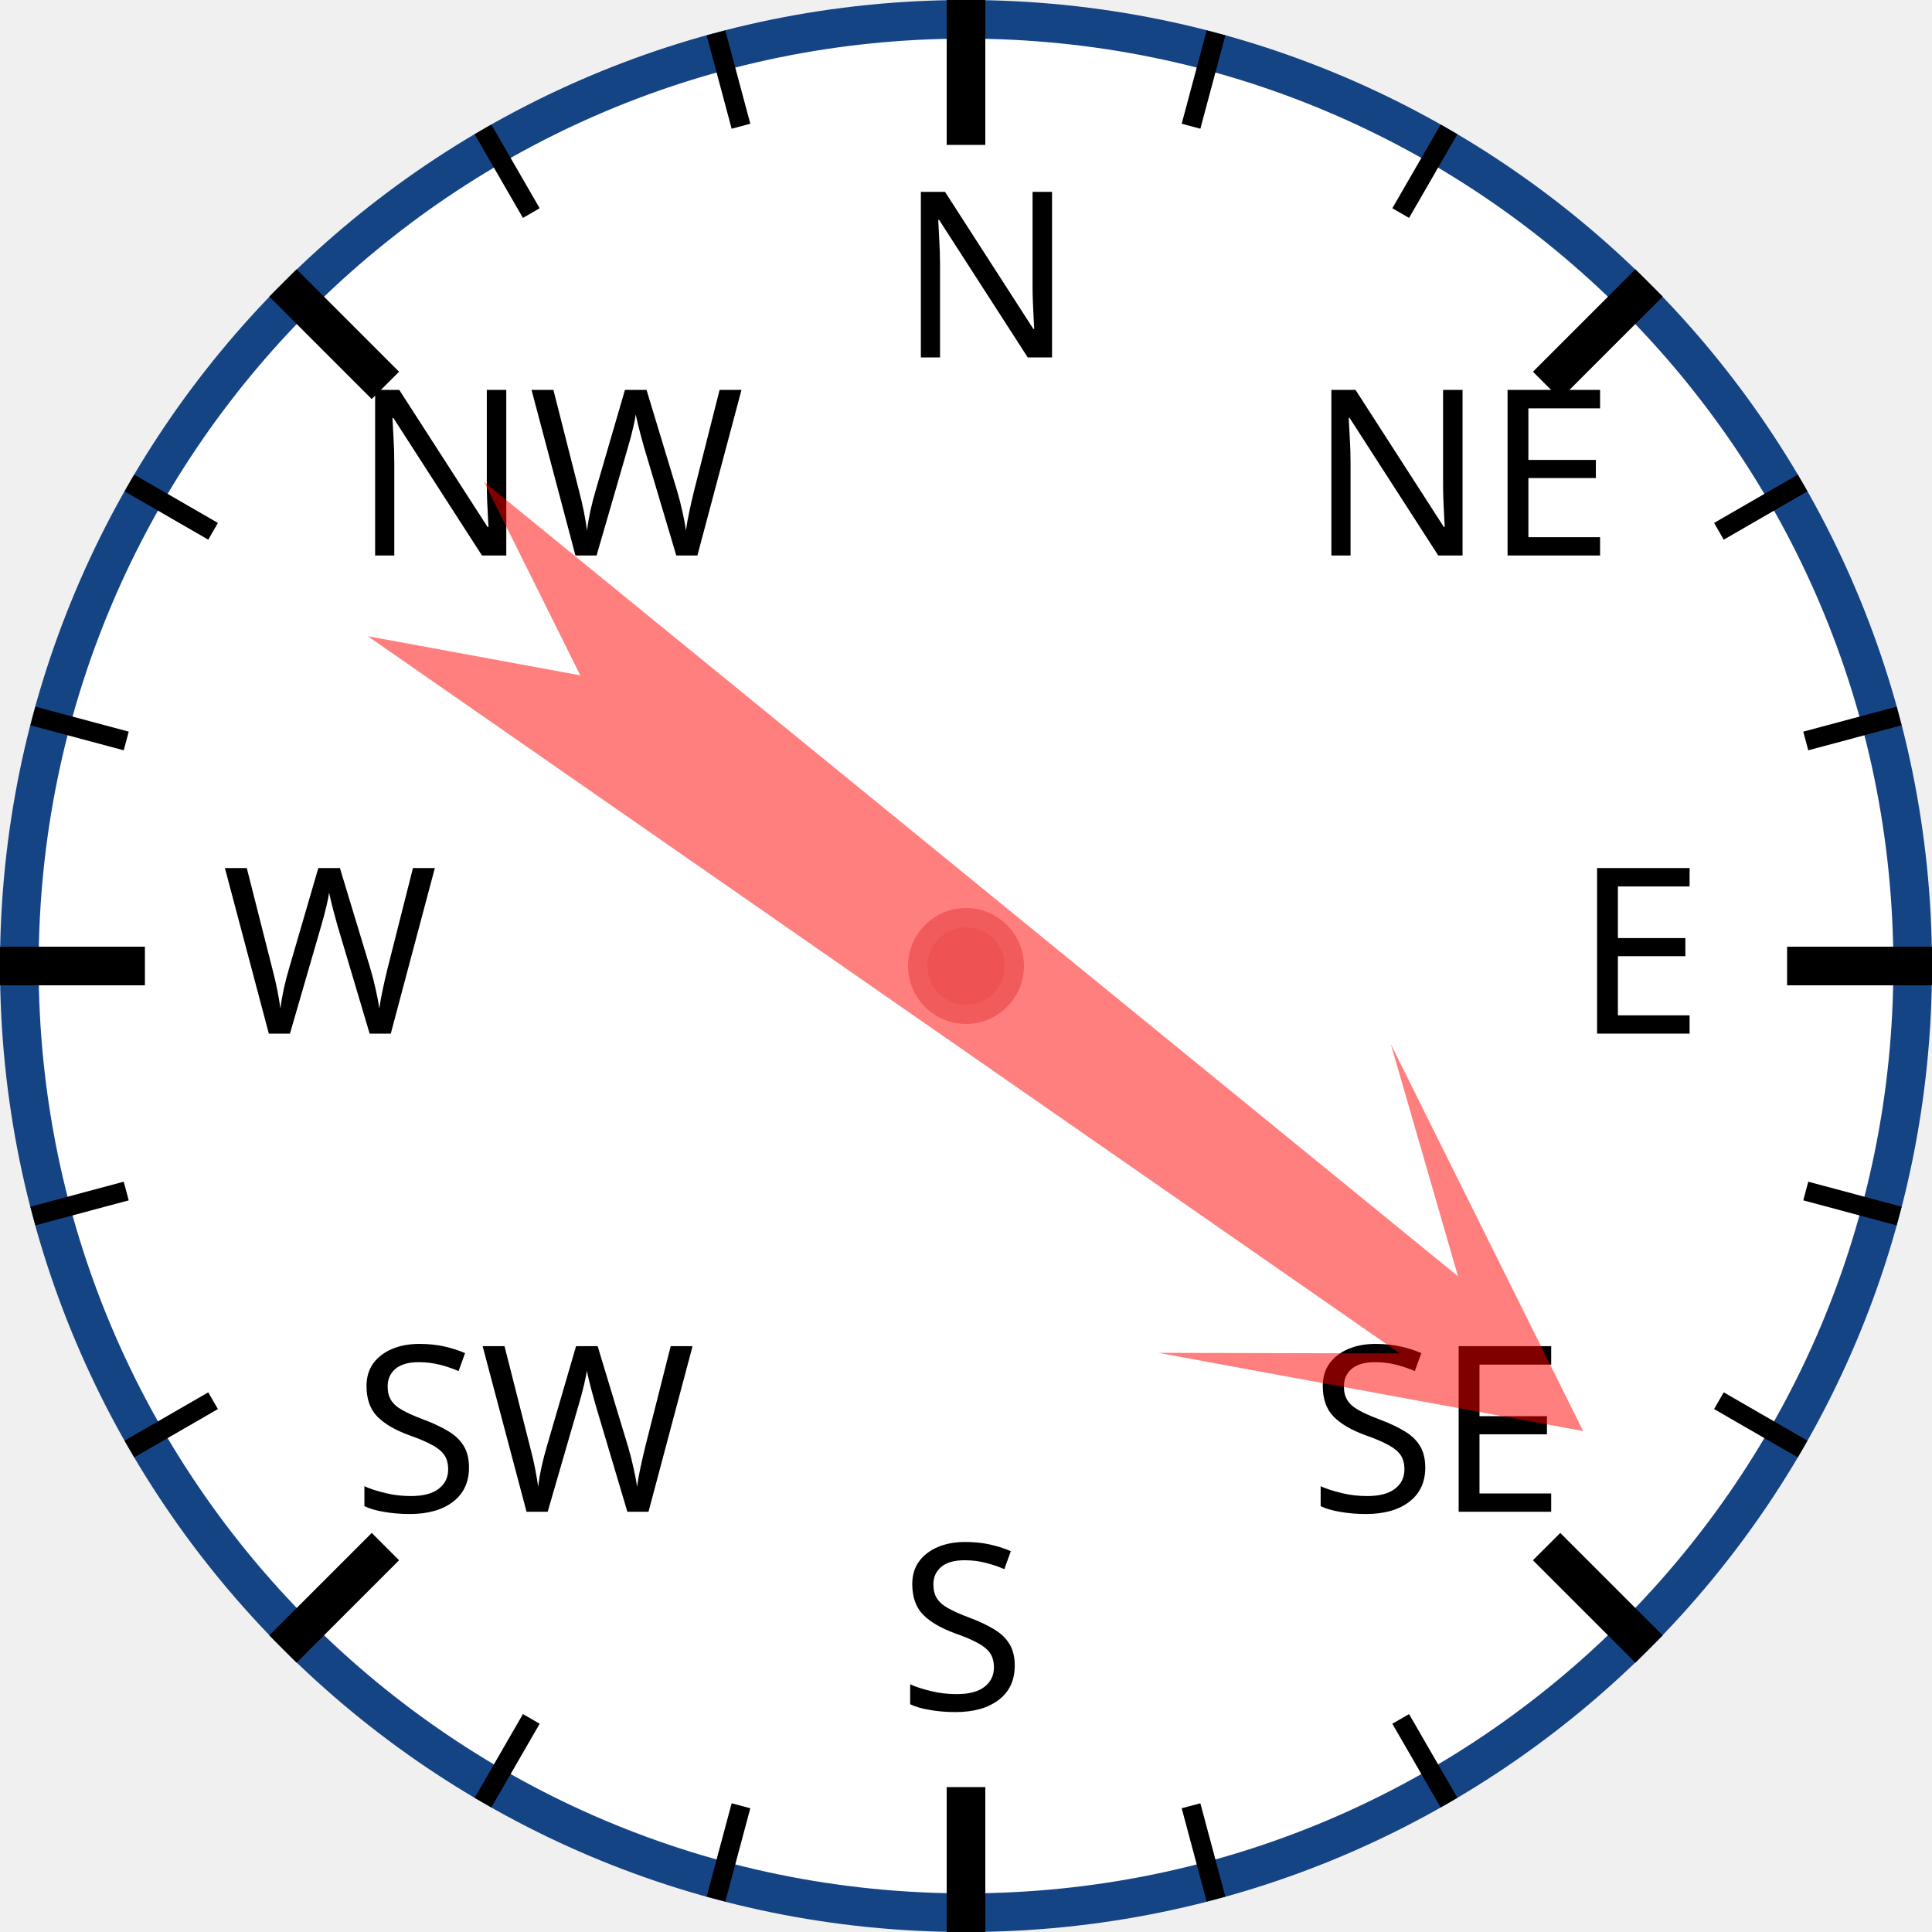
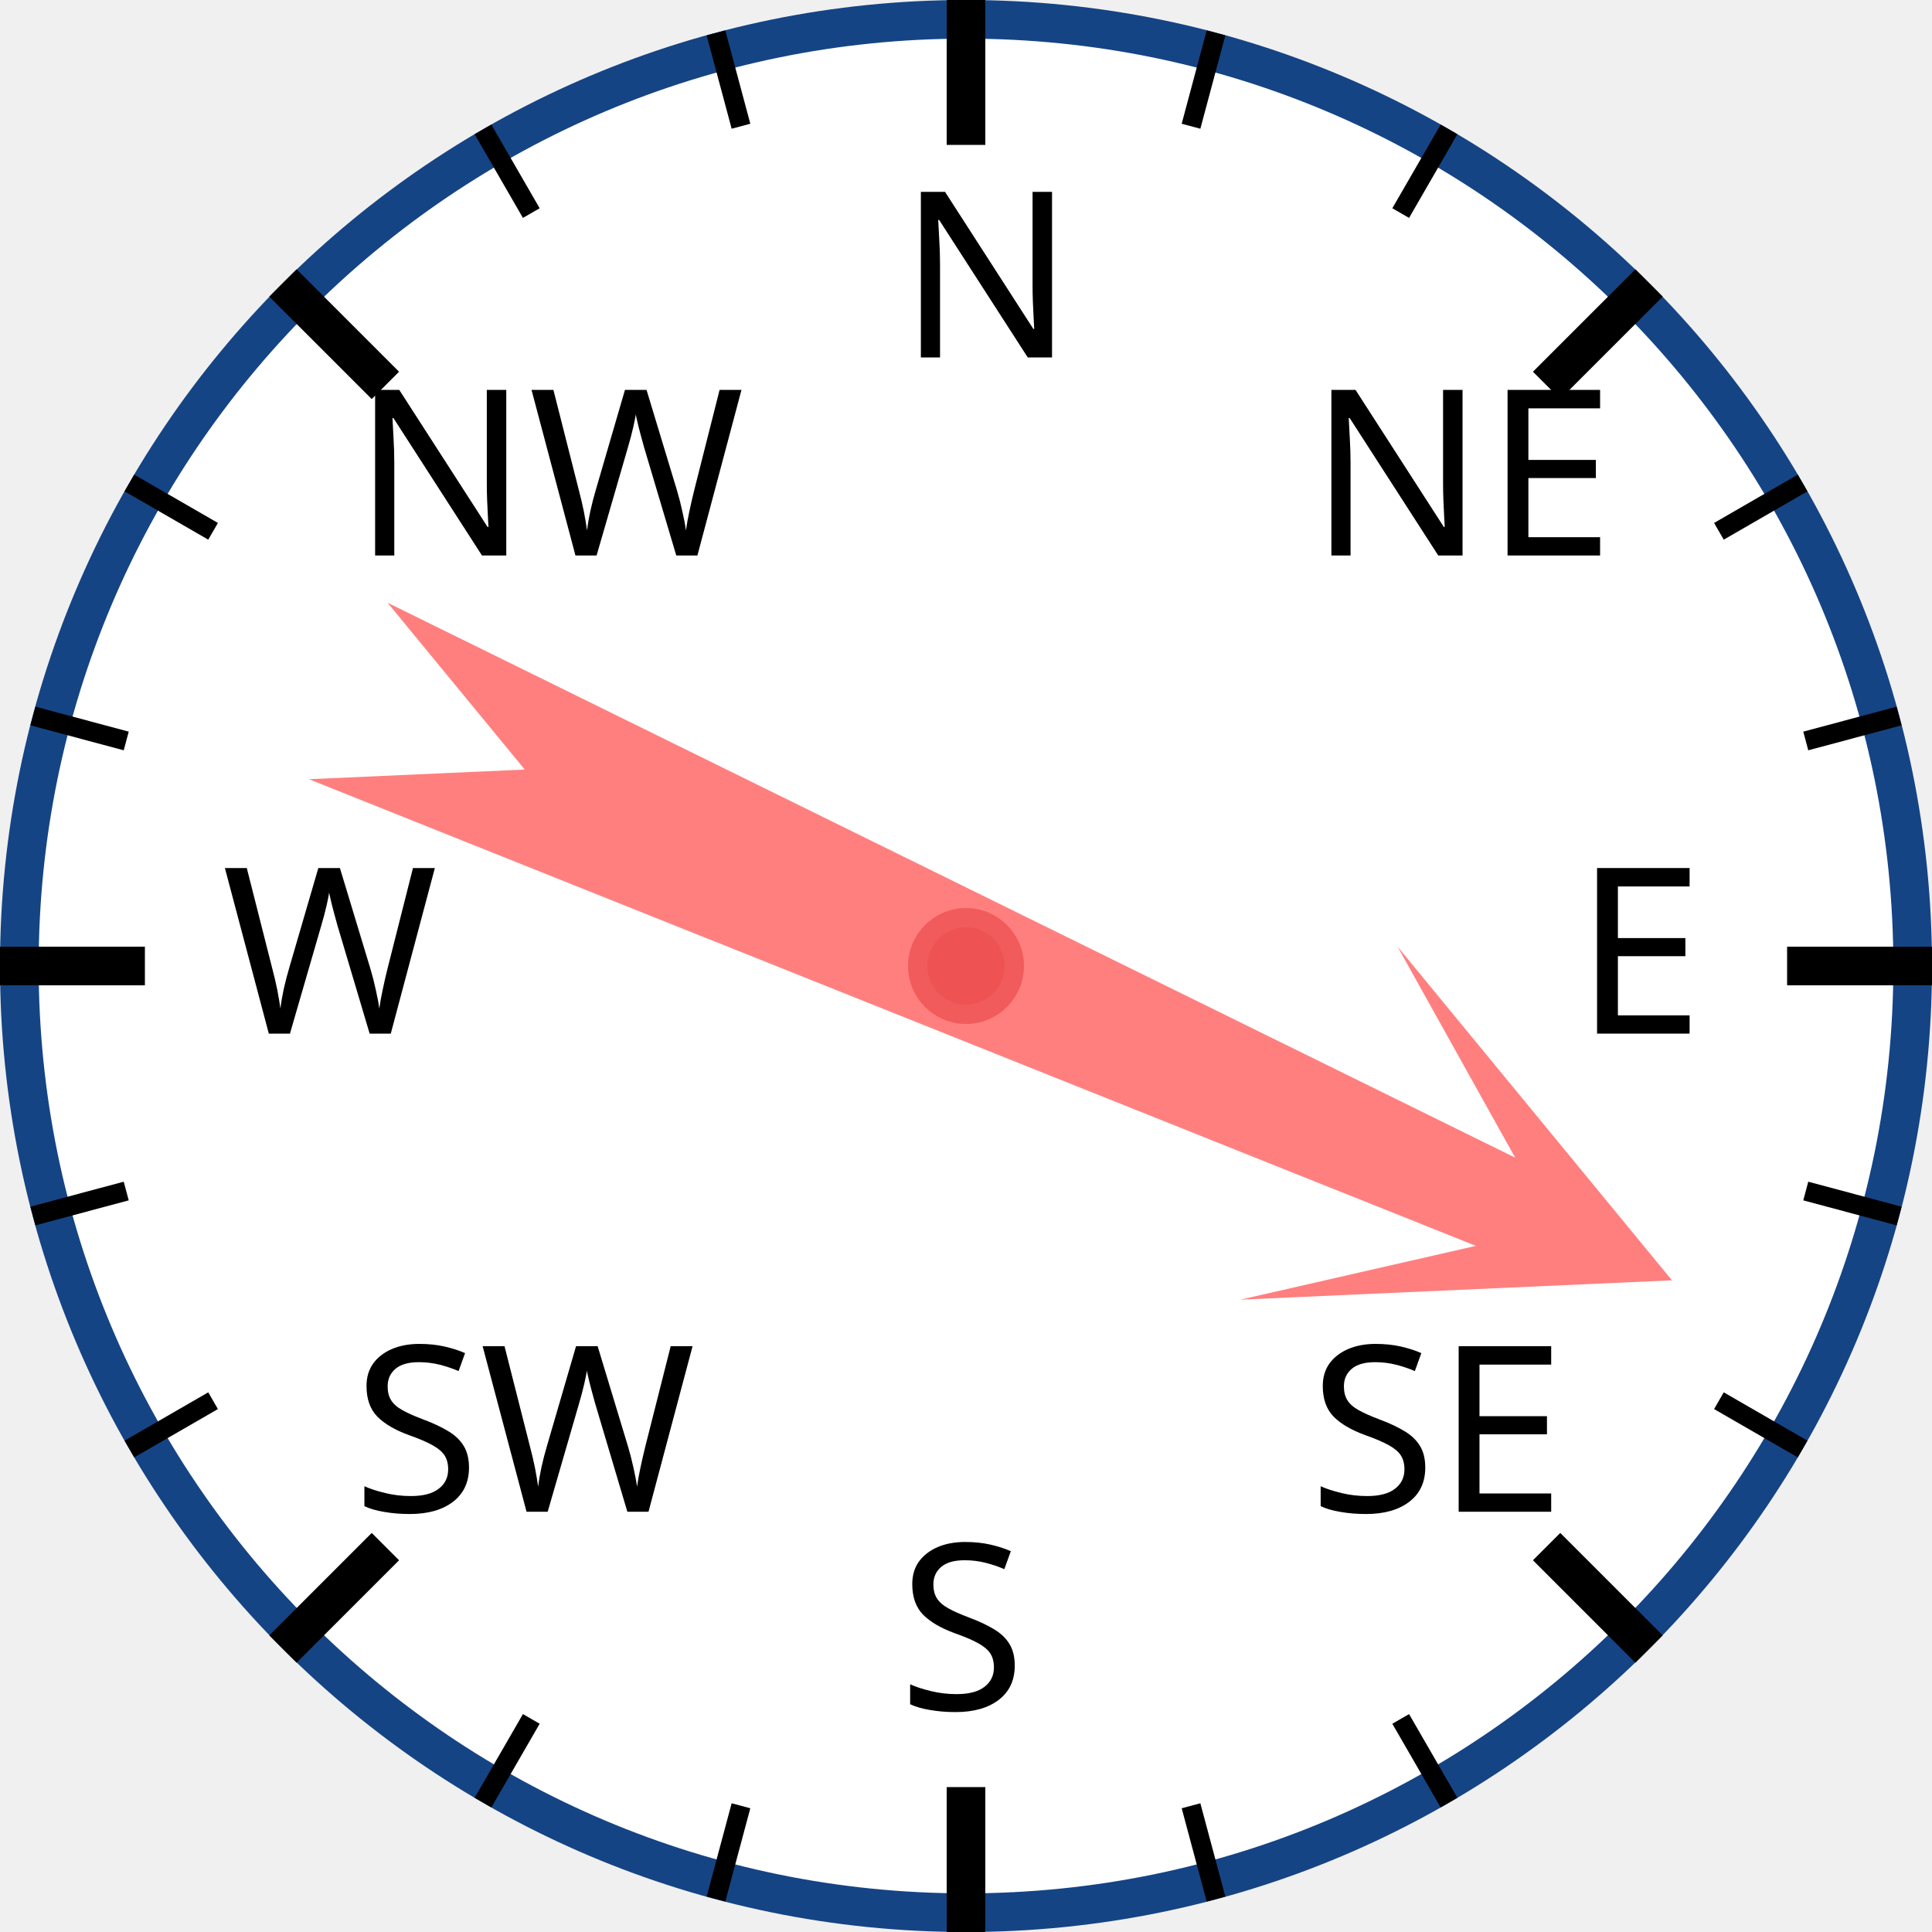
<svg xmlns="http://www.w3.org/2000/svg" width="120px" height="120px" viewBox="0 0 200 200">
  <circle cx="100" cy="100" r="98" style="fill: white; stroke: #154485; stroke-width: 4;" />
  <text x="93.0" y="37.0" style="font-family: sans-serif; font-size: 18pt;">N</text>
  <line x1="100.0" y1="0.0" x2="100.0" y2="15.0" style="stroke: black; stroke-width: 4;" />
  <line x1="74.118" y1="3.407" x2="76.706" y2="13.067" style="stroke: black; stroke-width: 2;" />
  <line x1="50" y1="13.397" x2="55" y2="22.058" style="stroke: black; stroke-width: 2;" />
  <text x="36.503" y="57.503" style="font-family: sans-serif; font-size: 18pt;">NW</text>
  <line x1="29.289" y1="29.289" x2="39.896" y2="39.896" style="stroke: black; stroke-width: 4;" />
  <line x1="13.397" y1="50" x2="22.058" y2="55" style="stroke: black; stroke-width: 2;" />
  <line x1="3.407" y1="74.118" x2="13.067" y2="76.706" style="stroke: black; stroke-width: 2;" />
  <text x="23.0" y="107.0" style="font-family: sans-serif; font-size: 18pt;">W</text>
  <line x1="0.0" y1="100.0" x2="15.0" y2="100.0" style="stroke: black; stroke-width: 4;" />
  <line x1="3.407" y1="125.882" x2="13.067" y2="123.294" style="stroke: black; stroke-width: 2;" />
  <line x1="13.397" y1="150" x2="22.058" y2="145" style="stroke: black; stroke-width: 2;" />
  <text x="36.503" y="156.497" style="font-family: sans-serif; font-size: 18pt;">SW</text>
  <line x1="29.289" y1="170.711" x2="39.896" y2="160.104" style="stroke: black; stroke-width: 4;" />
  <line x1="50" y1="186.603" x2="55" y2="177.942" style="stroke: black; stroke-width: 2;" />
  <line x1="74.118" y1="196.593" x2="76.706" y2="186.933" style="stroke: black; stroke-width: 2;" />
  <text x="93" y="177.0" style="font-family: sans-serif; font-size: 18pt;">S</text>
  <line x1="100" y1="200.0" x2="100" y2="185.0" style="stroke: black; stroke-width: 4;" />
  <line x1="125.882" y1="196.593" x2="123.294" y2="186.933" style="stroke: black; stroke-width: 2;" />
  <line x1="150.0" y1="186.603" x2="145.0" y2="177.942" style="stroke: black; stroke-width: 2;" />
  <text x="135.497" y="156.497" style="font-family: sans-serif; font-size: 18pt;">SE</text>
  <line x1="170.711" y1="170.711" x2="160.104" y2="160.104" style="stroke: black; stroke-width: 4;" />
  <line x1="186.603" y1="150" x2="177.942" y2="145" style="stroke: black; stroke-width: 2;" />
  <line x1="196.593" y1="125.882" x2="186.933" y2="123.294" style="stroke: black; stroke-width: 2;" />
  <text x="163.0" y="107" style="font-family: sans-serif; font-size: 18pt;">E</text>
  <line x1="200.0" y1="100" x2="185.0" y2="100" style="stroke: black; stroke-width: 4;" />
  <line x1="196.593" y1="74.118" x2="186.933" y2="76.706" style="stroke: black; stroke-width: 2;" />
  <line x1="186.603" y1="50" x2="177.942" y2="55" style="stroke: black; stroke-width: 2;" />
  <text x="135.497" y="57.503" style="font-family: sans-serif; font-size: 18pt;">NE</text>
  <line x1="170.711" y1="29.289" x2="160.104" y2="39.896" style="stroke: black; stroke-width: 4;" />
  <line x1="150" y1="13.397" x2="145" y2="22.058" style="stroke: black; stroke-width: 2;" />
  <line x1="125.882" y1="3.407" x2="123.294" y2="13.067" style="stroke: black; stroke-width: 2;" />
-   <polygon points="100 20 120 60 105 40 110 170 100 150 90 170 95 40 80 60" style="fill: red; fill-opacity: 0.5;" transform="rotate(127,100,100)" />
+   <polygon points="100 20 120 60 105 40 110 170 100 150 90 170 95 40 80 60" style="fill: red; fill-opacity: 0.5;" transform="rotate(114,100,100)" />
  <circle cx="100" cy="100" r="5" style="fill: #EE5252; stroke: #F25B5B; stroke-width: 2;" />
</svg>
